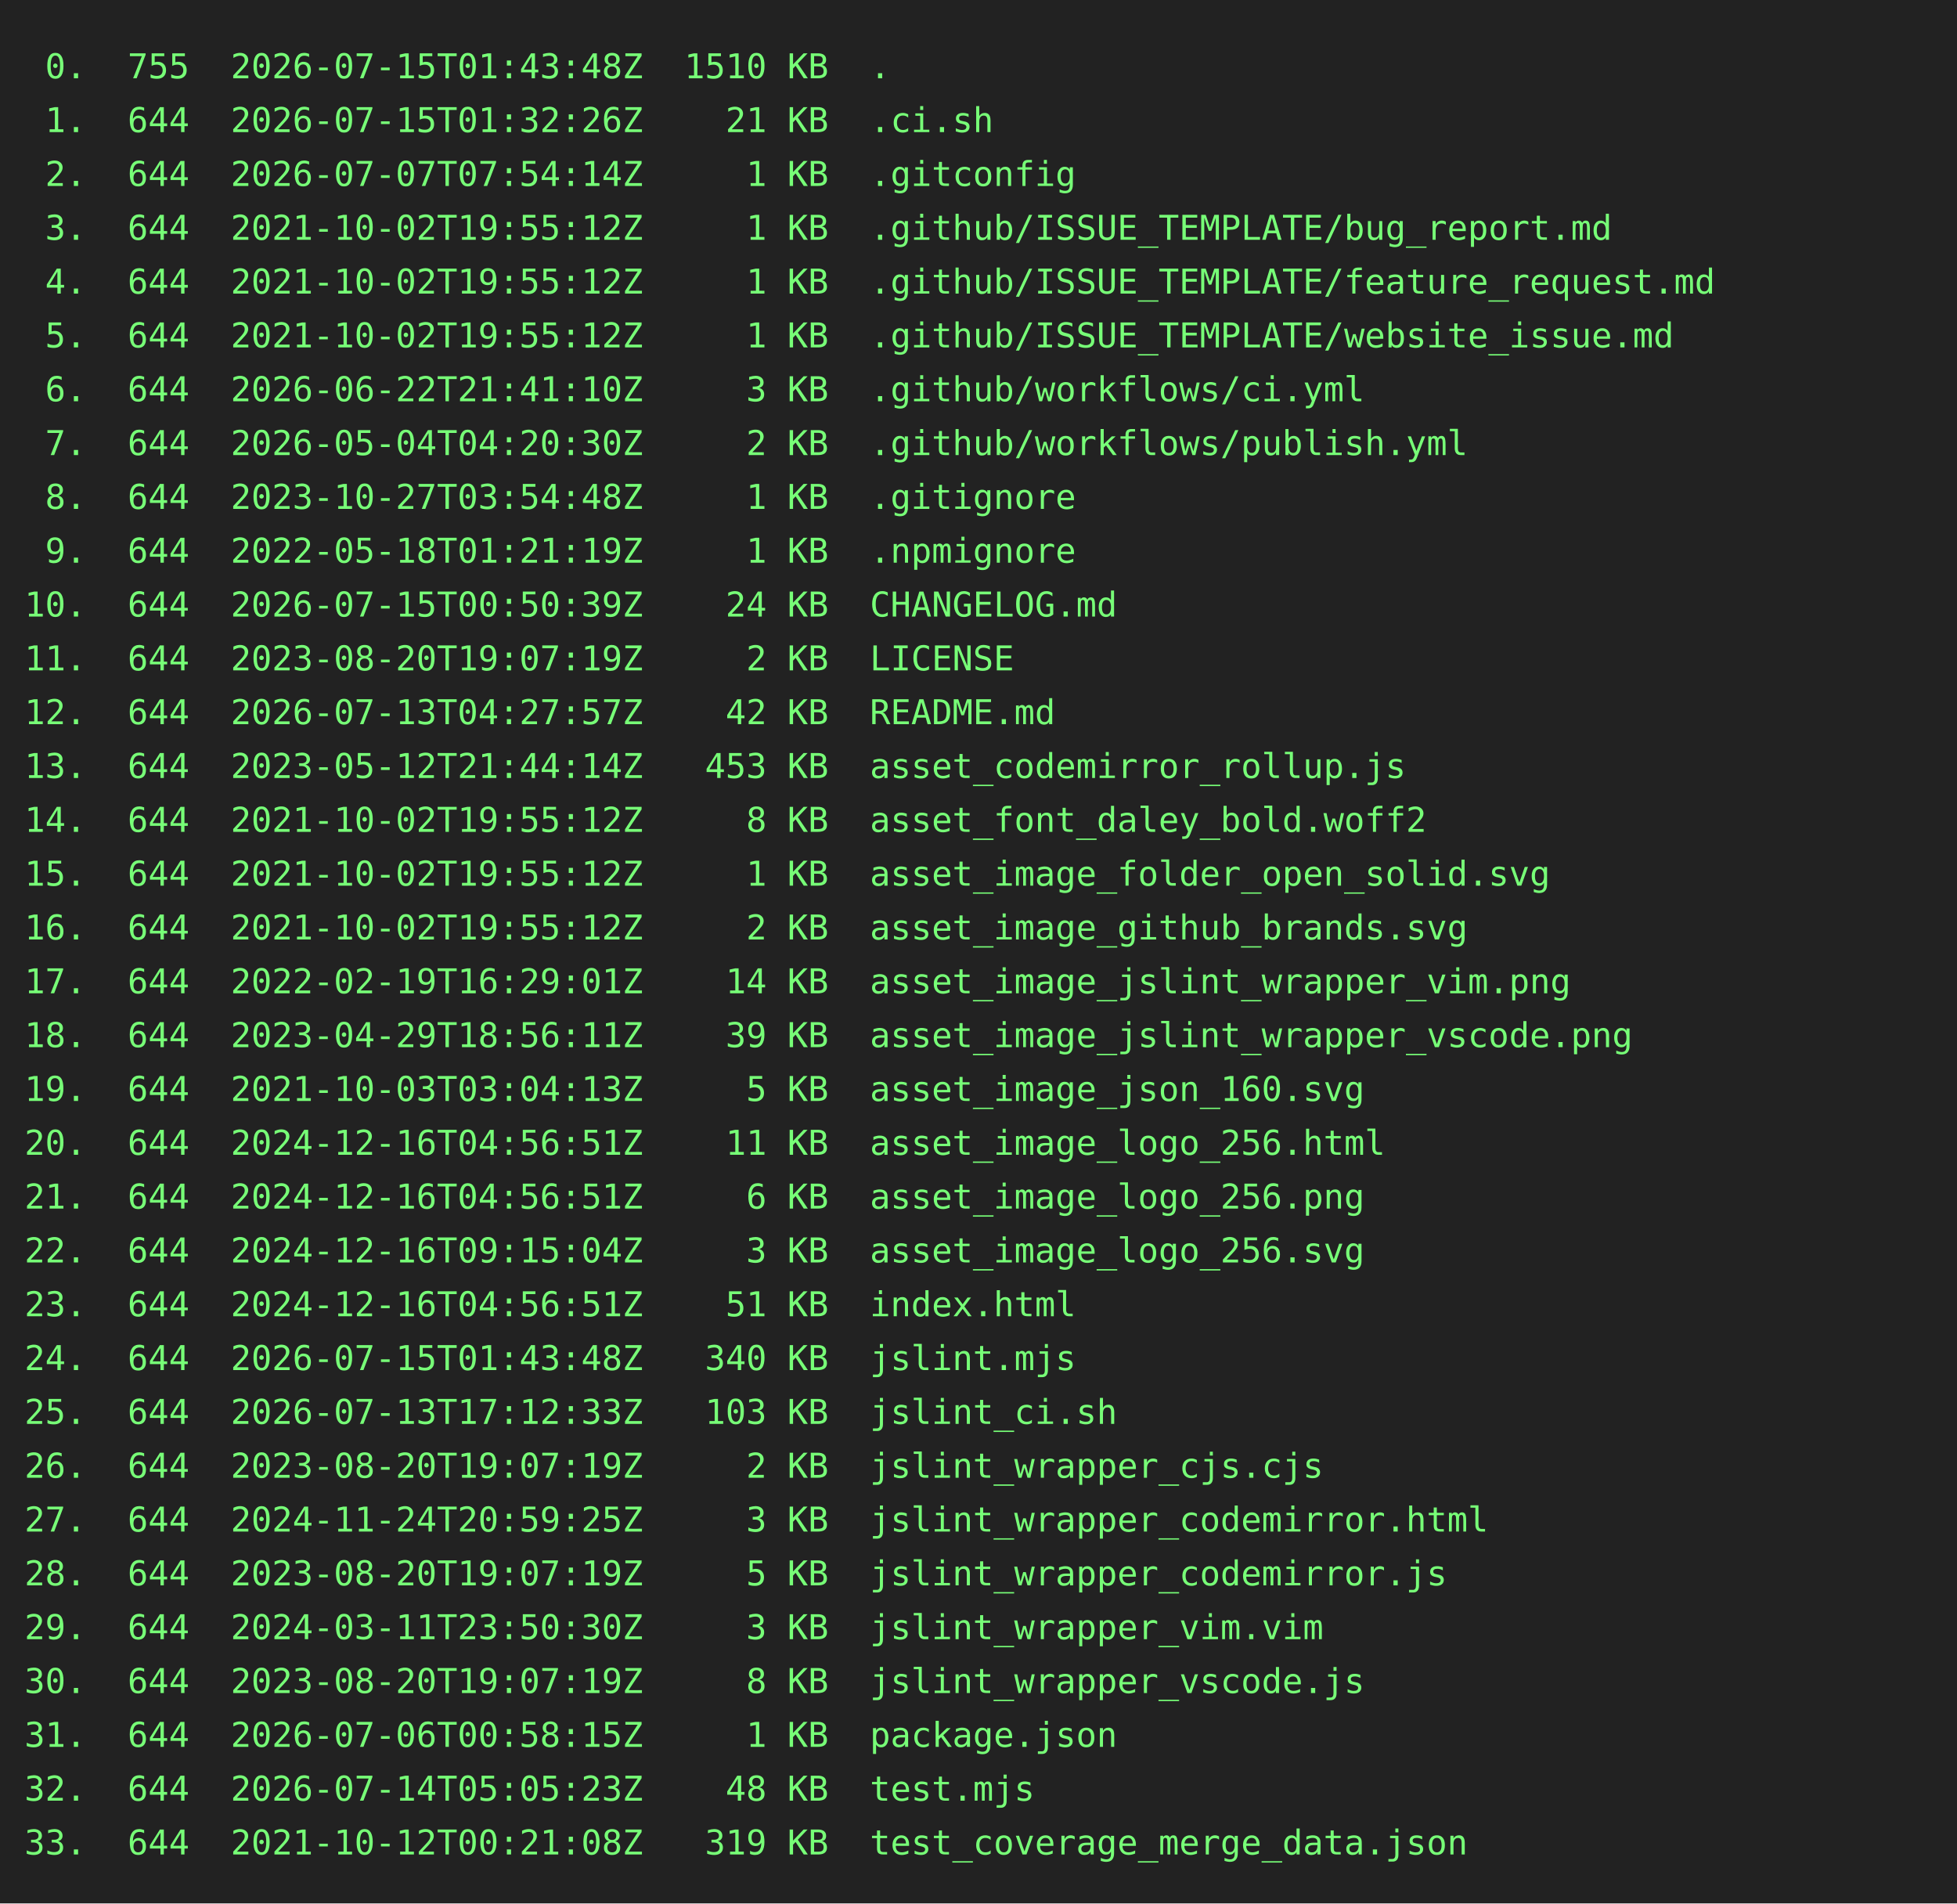
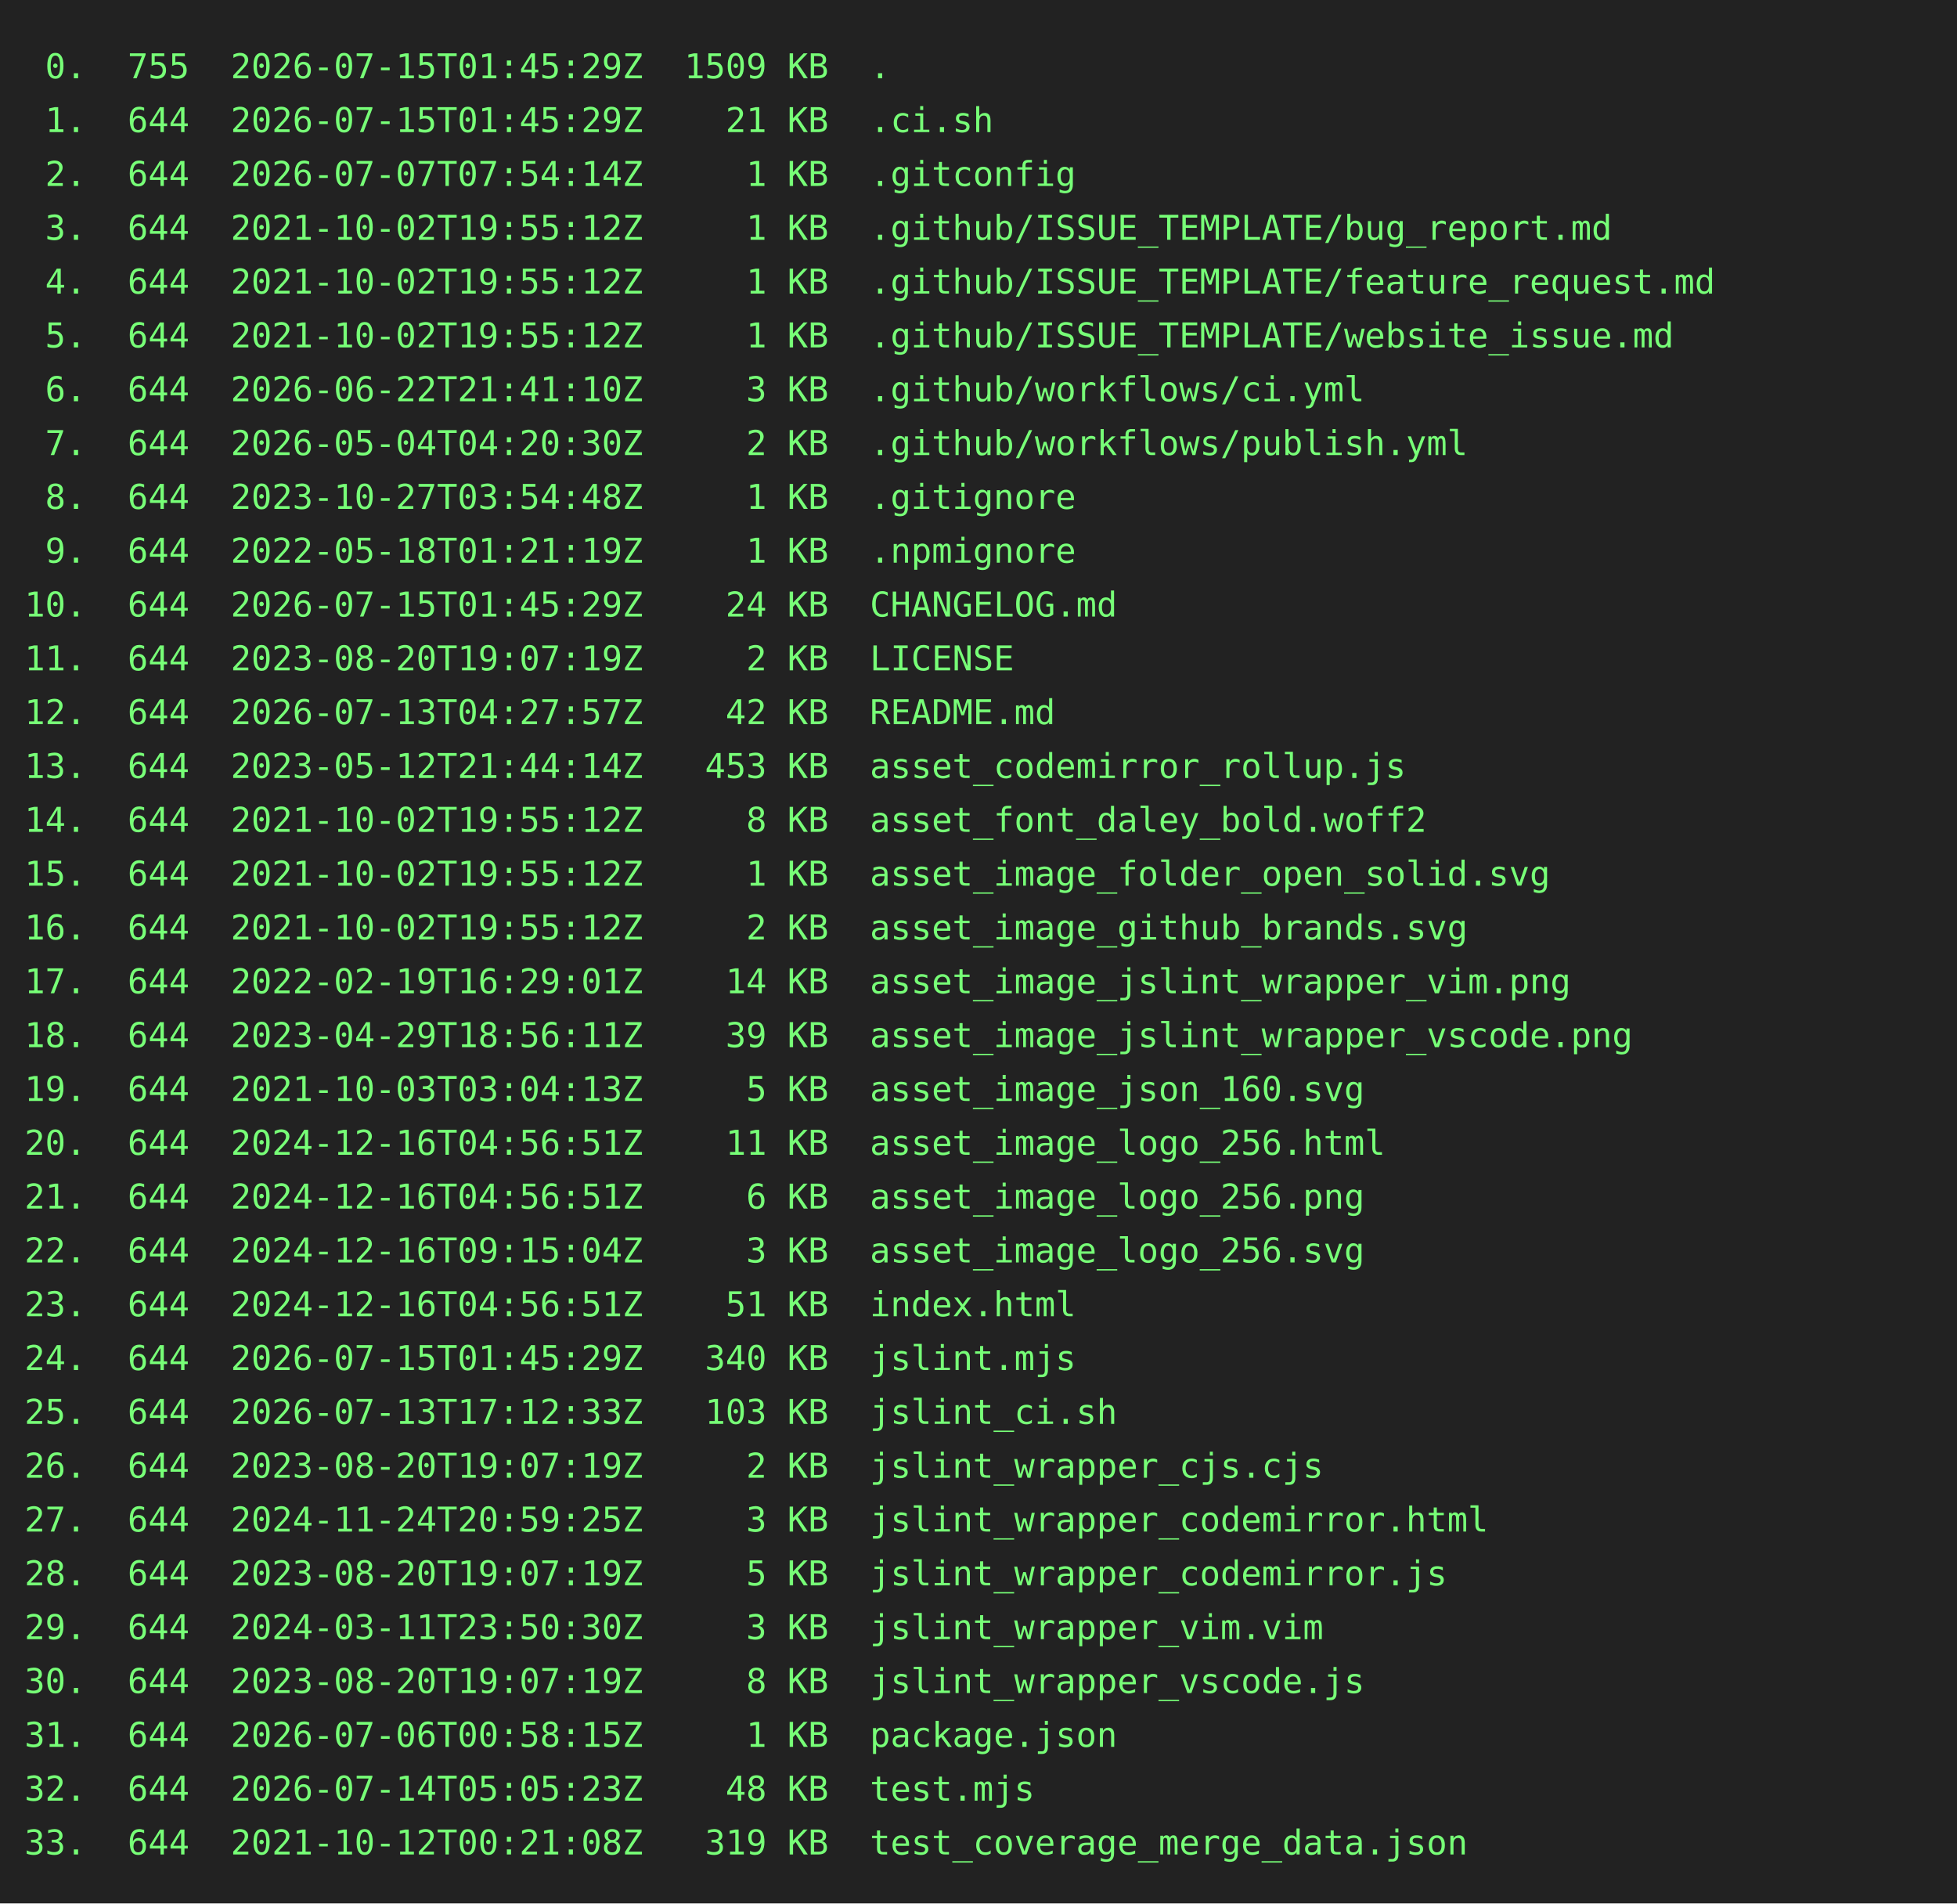
<svg xmlns="http://www.w3.org/2000/svg" height="778" width="800">
  <rect height="778" fill="#222" width="800" />
  <text fill="#7f7" font-family="consolas, menlo, monospace" font-size="14" xml:space="preserve">
-     <tspan lengthAdjust="spacingAndGlyphs" textLength="768" x="10" y="32"> 0.  755  2026-07-15T01:43:48Z  1510 KB  .                                                       </tspan>
-     <tspan lengthAdjust="spacingAndGlyphs" textLength="768" x="10" y="54"> 1.  644  2026-07-15T01:32:26Z    21 KB  .ci.sh                                                  </tspan>
+     <tspan lengthAdjust="spacingAndGlyphs" textLength="768" x="10" y="32"> 0.  755  2026-07-15T01:45:29Z  1509 KB  .                                                       </tspan>
+     <tspan lengthAdjust="spacingAndGlyphs" textLength="768" x="10" y="54"> 1.  644  2026-07-15T01:45:29Z    21 KB  .ci.sh                                                  </tspan>
    <tspan lengthAdjust="spacingAndGlyphs" textLength="768" x="10" y="76"> 2.  644  2026-07-07T07:54:14Z     1 KB  .gitconfig                                              </tspan>
    <tspan lengthAdjust="spacingAndGlyphs" textLength="768" x="10" y="98"> 3.  644  2021-10-02T19:55:12Z     1 KB  .github/ISSUE_TEMPLATE/bug_report.md                    </tspan>
    <tspan lengthAdjust="spacingAndGlyphs" textLength="768" x="10" y="120"> 4.  644  2021-10-02T19:55:12Z     1 KB  .github/ISSUE_TEMPLATE/feature_request.md               </tspan>
    <tspan lengthAdjust="spacingAndGlyphs" textLength="768" x="10" y="142"> 5.  644  2021-10-02T19:55:12Z     1 KB  .github/ISSUE_TEMPLATE/website_issue.md                 </tspan>
    <tspan lengthAdjust="spacingAndGlyphs" textLength="768" x="10" y="164"> 6.  644  2026-06-22T21:41:10Z     3 KB  .github/workflows/ci.yml                                </tspan>
    <tspan lengthAdjust="spacingAndGlyphs" textLength="768" x="10" y="186"> 7.  644  2026-05-04T04:20:30Z     2 KB  .github/workflows/publish.yml                           </tspan>
    <tspan lengthAdjust="spacingAndGlyphs" textLength="768" x="10" y="208"> 8.  644  2023-10-27T03:54:48Z     1 KB  .gitignore                                              </tspan>
    <tspan lengthAdjust="spacingAndGlyphs" textLength="768" x="10" y="230"> 9.  644  2022-05-18T01:21:19Z     1 KB  .npmignore                                              </tspan>
-     <tspan lengthAdjust="spacingAndGlyphs" textLength="768" x="10" y="252">10.  644  2026-07-15T00:50:39Z    24 KB  CHANGELOG.md                                            </tspan>
+     <tspan lengthAdjust="spacingAndGlyphs" textLength="768" x="10" y="252">10.  644  2026-07-15T01:45:29Z    24 KB  CHANGELOG.md                                            </tspan>
    <tspan lengthAdjust="spacingAndGlyphs" textLength="768" x="10" y="274">11.  644  2023-08-20T19:07:19Z     2 KB  LICENSE                                                 </tspan>
    <tspan lengthAdjust="spacingAndGlyphs" textLength="768" x="10" y="296">12.  644  2026-07-13T04:27:57Z    42 KB  README.md                                               </tspan>
    <tspan lengthAdjust="spacingAndGlyphs" textLength="768" x="10" y="318">13.  644  2023-05-12T21:44:14Z   453 KB  asset_codemirror_rollup.js                              </tspan>
    <tspan lengthAdjust="spacingAndGlyphs" textLength="768" x="10" y="340">14.  644  2021-10-02T19:55:12Z     8 KB  asset_font_daley_bold.woff2                             </tspan>
    <tspan lengthAdjust="spacingAndGlyphs" textLength="768" x="10" y="362">15.  644  2021-10-02T19:55:12Z     1 KB  asset_image_folder_open_solid.svg                       </tspan>
    <tspan lengthAdjust="spacingAndGlyphs" textLength="768" x="10" y="384">16.  644  2021-10-02T19:55:12Z     2 KB  asset_image_github_brands.svg                           </tspan>
    <tspan lengthAdjust="spacingAndGlyphs" textLength="768" x="10" y="406">17.  644  2022-02-19T16:29:01Z    14 KB  asset_image_jslint_wrapper_vim.png                      </tspan>
    <tspan lengthAdjust="spacingAndGlyphs" textLength="768" x="10" y="428">18.  644  2023-04-29T18:56:11Z    39 KB  asset_image_jslint_wrapper_vscode.png                   </tspan>
    <tspan lengthAdjust="spacingAndGlyphs" textLength="768" x="10" y="450">19.  644  2021-10-03T03:04:13Z     5 KB  asset_image_json_160.svg                                </tspan>
    <tspan lengthAdjust="spacingAndGlyphs" textLength="768" x="10" y="472">20.  644  2024-12-16T04:56:51Z    11 KB  asset_image_logo_256.html                               </tspan>
    <tspan lengthAdjust="spacingAndGlyphs" textLength="768" x="10" y="494">21.  644  2024-12-16T04:56:51Z     6 KB  asset_image_logo_256.png                                </tspan>
    <tspan lengthAdjust="spacingAndGlyphs" textLength="768" x="10" y="516">22.  644  2024-12-16T09:15:04Z     3 KB  asset_image_logo_256.svg                                </tspan>
    <tspan lengthAdjust="spacingAndGlyphs" textLength="768" x="10" y="538">23.  644  2024-12-16T04:56:51Z    51 KB  index.html                                              </tspan>
-     <tspan lengthAdjust="spacingAndGlyphs" textLength="768" x="10" y="560">24.  644  2026-07-15T01:43:48Z   340 KB  jslint.mjs                                              </tspan>
+     <tspan lengthAdjust="spacingAndGlyphs" textLength="768" x="10" y="560">24.  644  2026-07-15T01:45:29Z   340 KB  jslint.mjs                                              </tspan>
    <tspan lengthAdjust="spacingAndGlyphs" textLength="768" x="10" y="582">25.  644  2026-07-13T17:12:33Z   103 KB  jslint_ci.sh                                            </tspan>
    <tspan lengthAdjust="spacingAndGlyphs" textLength="768" x="10" y="604">26.  644  2023-08-20T19:07:19Z     2 KB  jslint_wrapper_cjs.cjs                                  </tspan>
    <tspan lengthAdjust="spacingAndGlyphs" textLength="768" x="10" y="626">27.  644  2024-11-24T20:59:25Z     3 KB  jslint_wrapper_codemirror.html                          </tspan>
    <tspan lengthAdjust="spacingAndGlyphs" textLength="768" x="10" y="648">28.  644  2023-08-20T19:07:19Z     5 KB  jslint_wrapper_codemirror.js                            </tspan>
    <tspan lengthAdjust="spacingAndGlyphs" textLength="768" x="10" y="670">29.  644  2024-03-11T23:50:30Z     3 KB  jslint_wrapper_vim.vim                                  </tspan>
    <tspan lengthAdjust="spacingAndGlyphs" textLength="768" x="10" y="692">30.  644  2023-08-20T19:07:19Z     8 KB  jslint_wrapper_vscode.js                                </tspan>
    <tspan lengthAdjust="spacingAndGlyphs" textLength="768" x="10" y="714">31.  644  2026-07-06T00:58:15Z     1 KB  package.json                                            </tspan>
    <tspan lengthAdjust="spacingAndGlyphs" textLength="768" x="10" y="736">32.  644  2026-07-14T05:05:23Z    48 KB  test.mjs                                                </tspan>
    <tspan lengthAdjust="spacingAndGlyphs" textLength="768" x="10" y="758">33.  644  2021-10-12T00:21:08Z   319 KB  test_coverage_merge_data.json                           </tspan>
  </text>
</svg>
